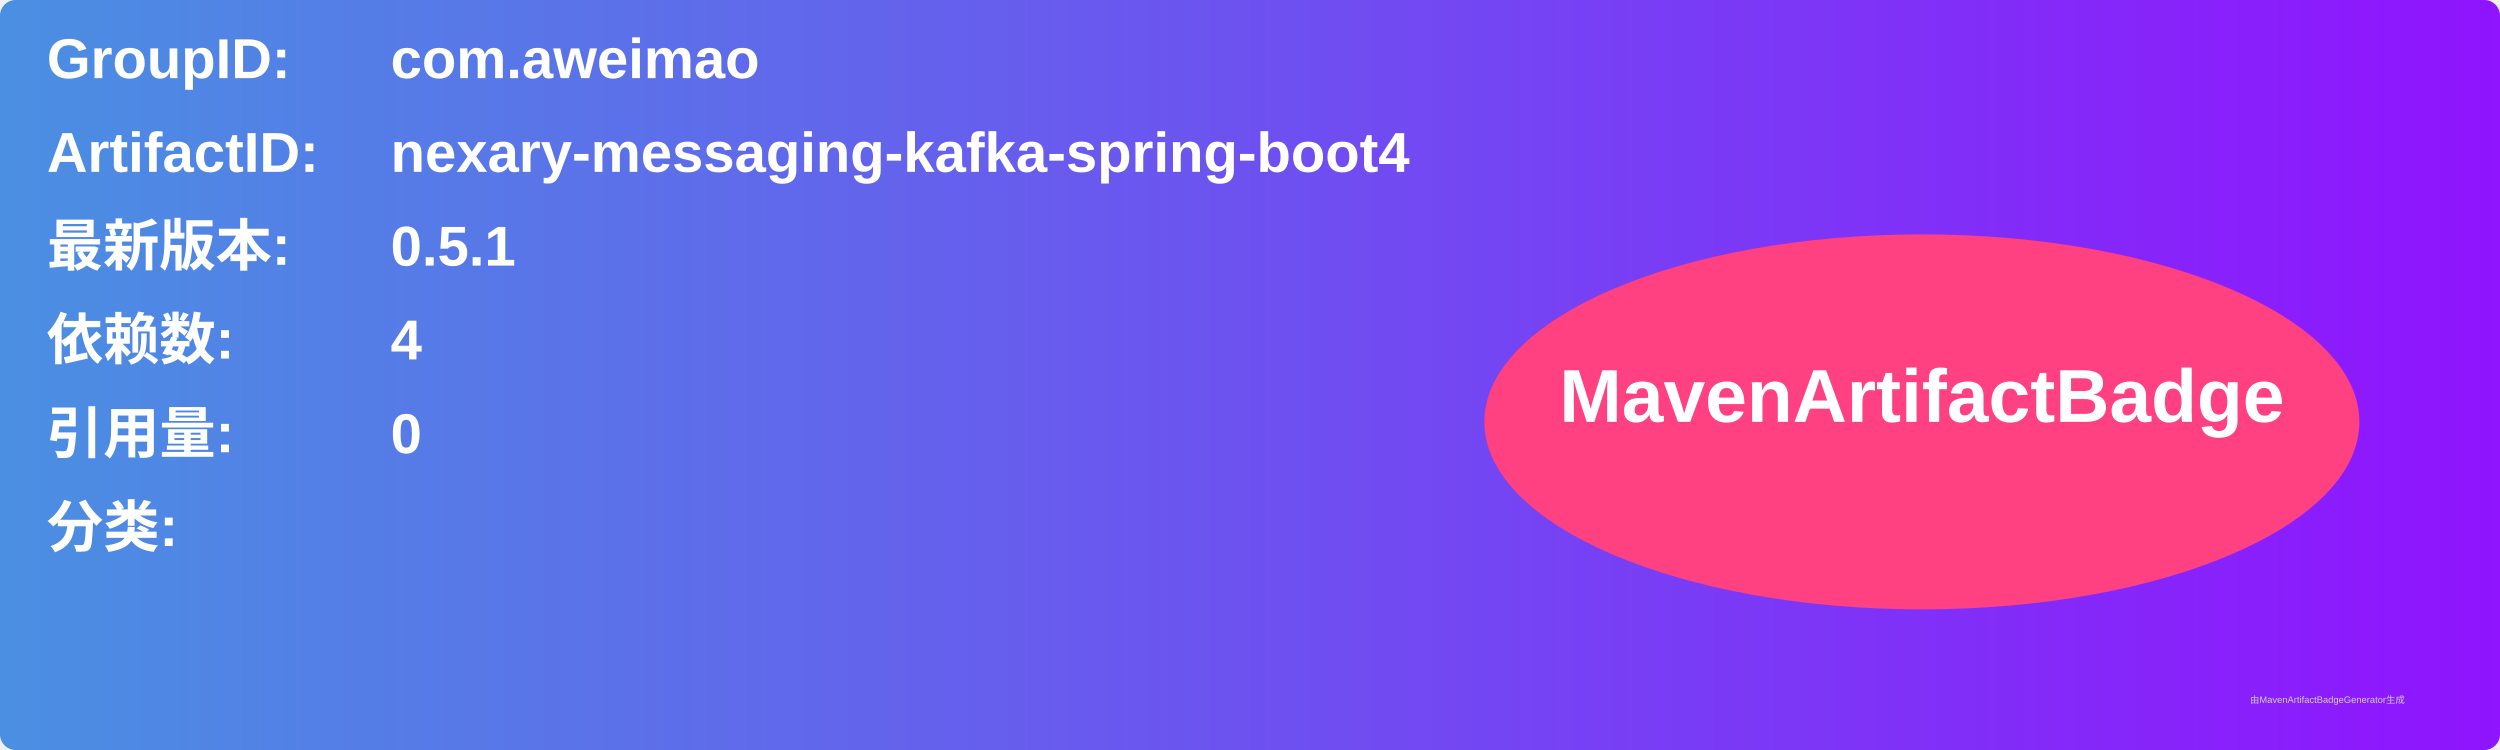
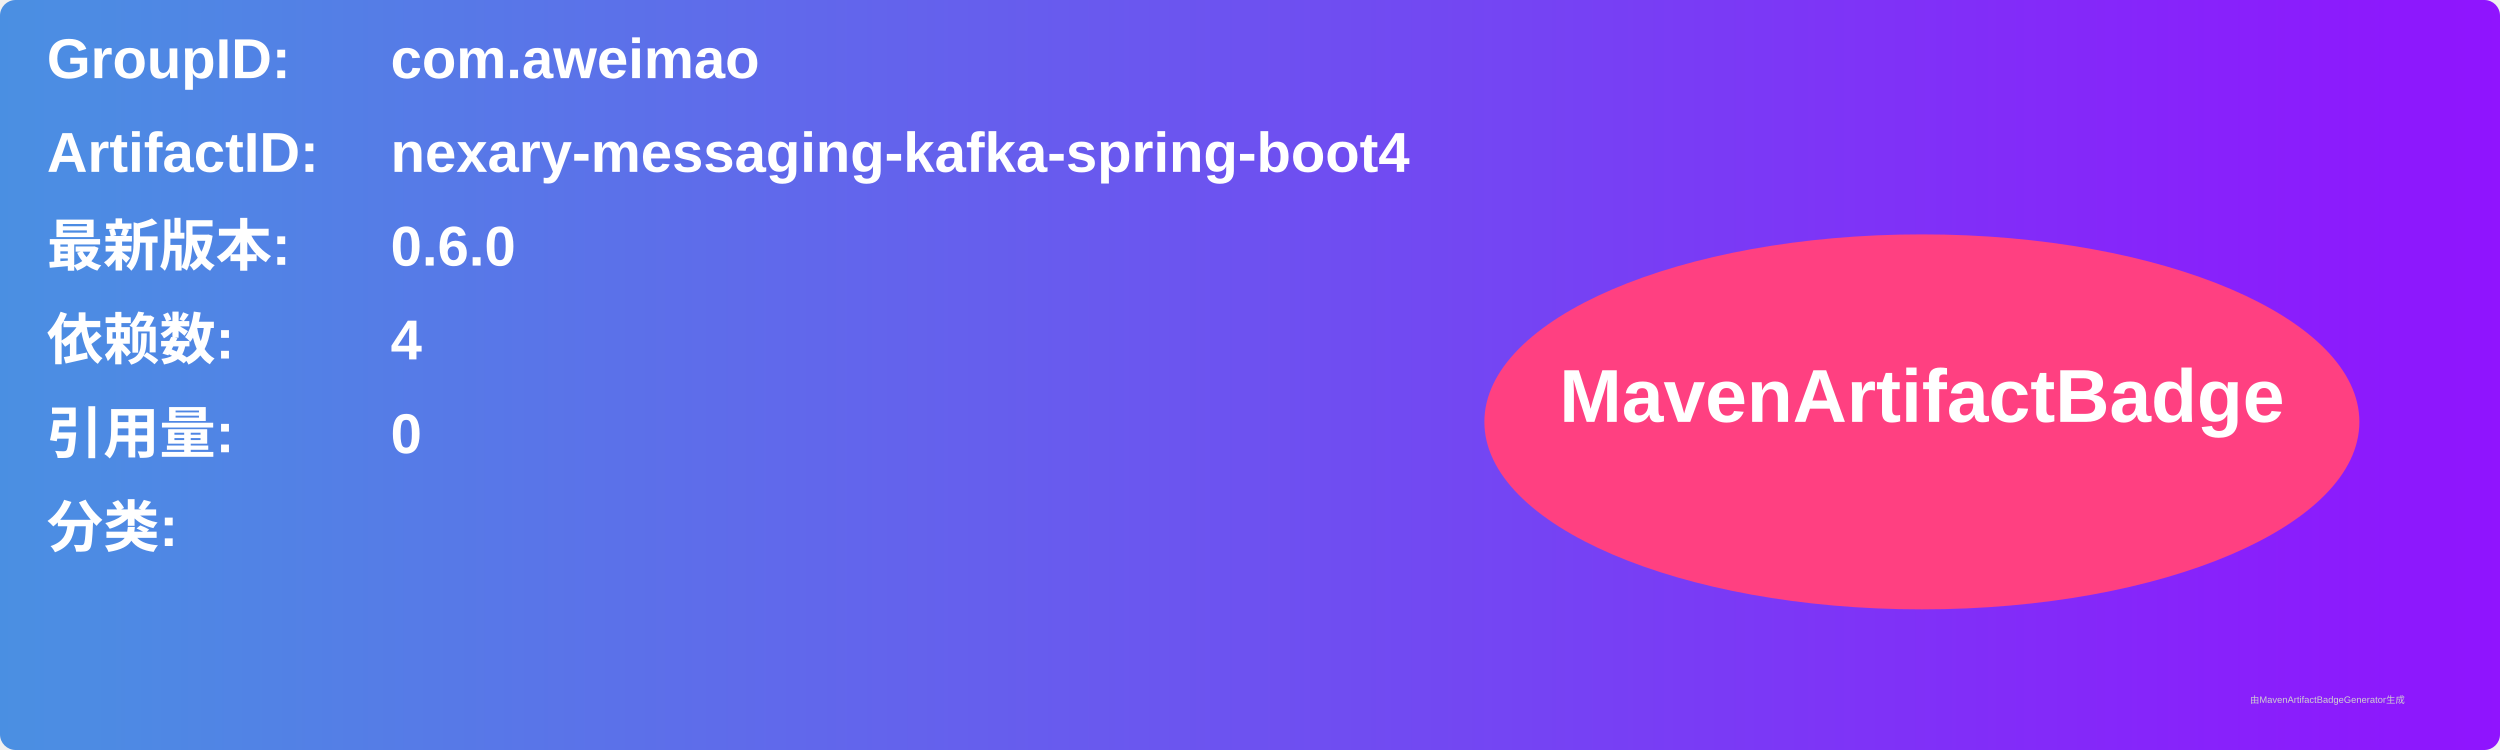
<svg xmlns="http://www.w3.org/2000/svg" width="800" height="240" viewBox="0 0 800 240">
  <linearGradient id="grad" x1="0%" y1="0%" x2="100%" y2="0%">
    <stop offset="0%" stop-color="#4a90e2" />
    <stop offset="100%" stop-color="#9013fe" />
  </linearGradient>
  <rect width="100%" height="100%" rx="5" ry="5" fill="url(#grad)" />
  <g transform="translate(15, 15)">
    <text x="0" y="10" font-family="Arial" font-size="18" fill="white" font-weight="bold" width="260">GroupID:</text>
    <text x="110" y="10" font-family="Arial" font-size="18" fill="white" font-weight="bold" width="460">com.aweimao</text>
    <text x="0" y="40" font-family="Arial" font-size="18" fill="white" font-weight="bold" width="260">ArtifactID:</text>
    <text x="110" y="40" font-family="Arial" font-size="18" fill="white" font-weight="bold" width="460">nexary-messaging-kafka-spring-boot4</text>
    <text x="0" y="70" font-family="Arial" font-size="18" fill="white" font-weight="bold">最新版本:</text>
    <text x="110" y="70" font-family="Arial" font-size="18" fill="white" font-weight="bold">
-       <tspan font-weight="bold">0.5.1</tspan>
+       <tspan font-weight="bold">0.6.0</tspan>
    </text>
    <text x="0" y="100" font-family="Arial" font-size="18" fill="white" font-weight="bold">依赖数: </text>
    <text x="110" y="100" font-family="Arial" font-size="18" fill="white">
      <tspan font-weight="bold">4</tspan>
    </text>
    <text x="0" y="130" font-family="Arial" font-size="18" fill="white" font-weight="bold">引用量: </text>
    <text x="110" y="130" font-family="Arial" font-size="18" fill="white">
      <tspan font-weight="bold">0</tspan>
    </text>
    <text x="0" y="160" font-family="Arial" font-size="18" fill="white" font-weight="bold">分类:</text>
    <text x="10" y="190" font-family="Arial" font-size="10" fill="white">
      <tspan font-weight="bold" />
    </text>
    <ellipse cx="600" cy="120" rx="140" ry="60" fill="#ff4081" />
    <text x="600" y="120" text-anchor="middle" font-family="Arial" font-size="24" fill="white" font-weight="bold">MavenArtifactBadge</text>
  </g>
  <text x="720" y="225" font-family="Arial" font-size="3" fill="#d0d0d0">由MavenArtifactBadgeGenerator生成</text>
</svg>
